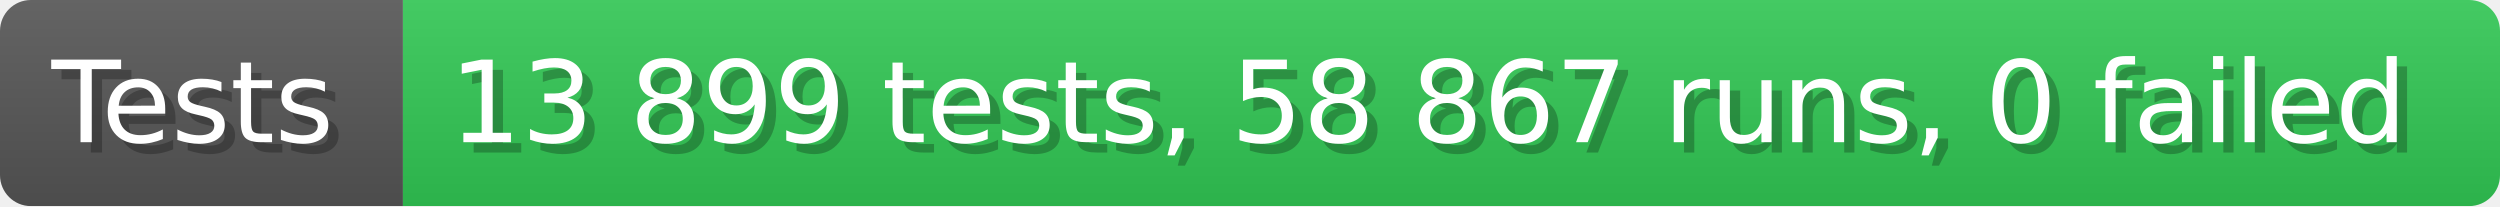
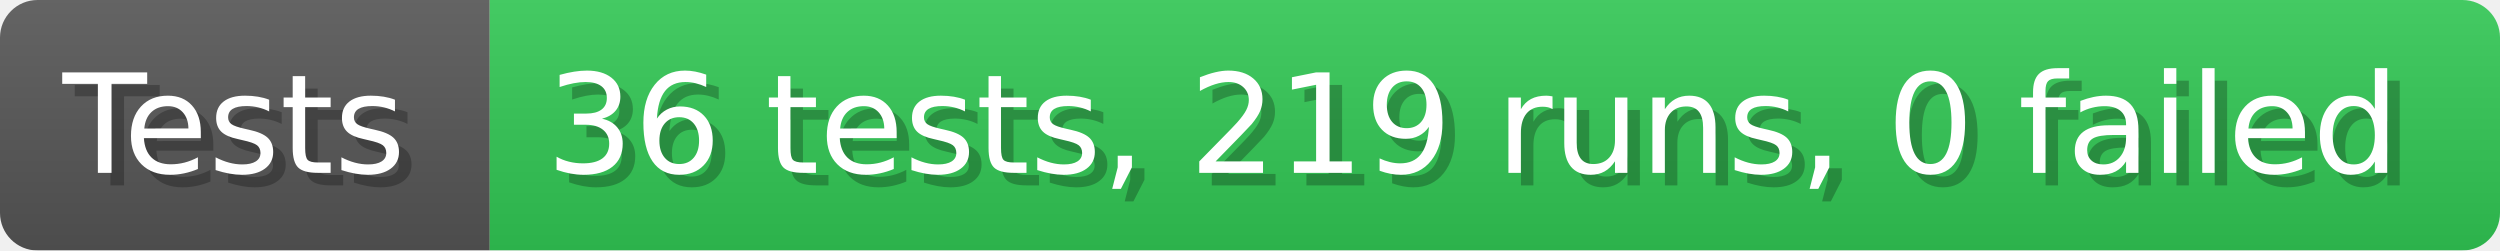
- <svg xmlns="http://www.w3.org/2000/svg" width="242.6" height="20" viewBox="0 0 2426 200" role="img" aria-label="Tests: 13 899 tests, 58 867 runs, 0 failed">
+ <svg xmlns="http://www.w3.org/2000/svg" width="199.6" height="20" viewBox="0 0 1996 200" role="img" aria-label="Tests: 36 tests, 219 runs, 0 failed">
  <linearGradient id="a" x2="0" y2="100%">
    <stop offset="0" stop-opacity=".1" stop-color="#EEE" />
    <stop offset="1" stop-opacity=".1" />
  </linearGradient>
  <mask id="m">
-     <rect width="2426" height="200" rx="30" fill="#FFF" />
+     <rect width="1996" height="200" rx="30" fill="#FFF" />
  </mask>
  <g mask="url(#m)">
    <rect width="391" height="200" fill="#555" />
-     <rect width="2035" height="200" fill="#31c653" x="391" />
-     <rect width="2426" height="200" fill="url(#a)" />
+     <rect width="1605" height="200" fill="#31c653" x="391" />
+     <rect width="1996" height="200" fill="url(#a)" />
  </g>
  <g aria-hidden="true" fill="#fff" text-anchor="start" font-family="Verdana,DejaVu Sans,sans-serif" font-size="110">
    <text x="60" y="148" textLength="291" fill="#000" opacity="0.25">Tests</text>
    <text x="50" y="138" textLength="291">Tests</text>
-     <text x="446" y="148" textLength="1935" fill="#000" opacity="0.25">13 899 tests, 58 867 runs, 0 failed</text>
-     <text x="436" y="138" textLength="1935">13 899 tests, 58 867 runs, 0 failed</text>
+     <text x="446" y="148" textLength="1505" fill="#000" opacity="0.25">36 tests, 219 runs, 0 failed</text>
+     <text x="436" y="138" textLength="1505">36 tests, 219 runs, 0 failed</text>
  </g>
</svg>
